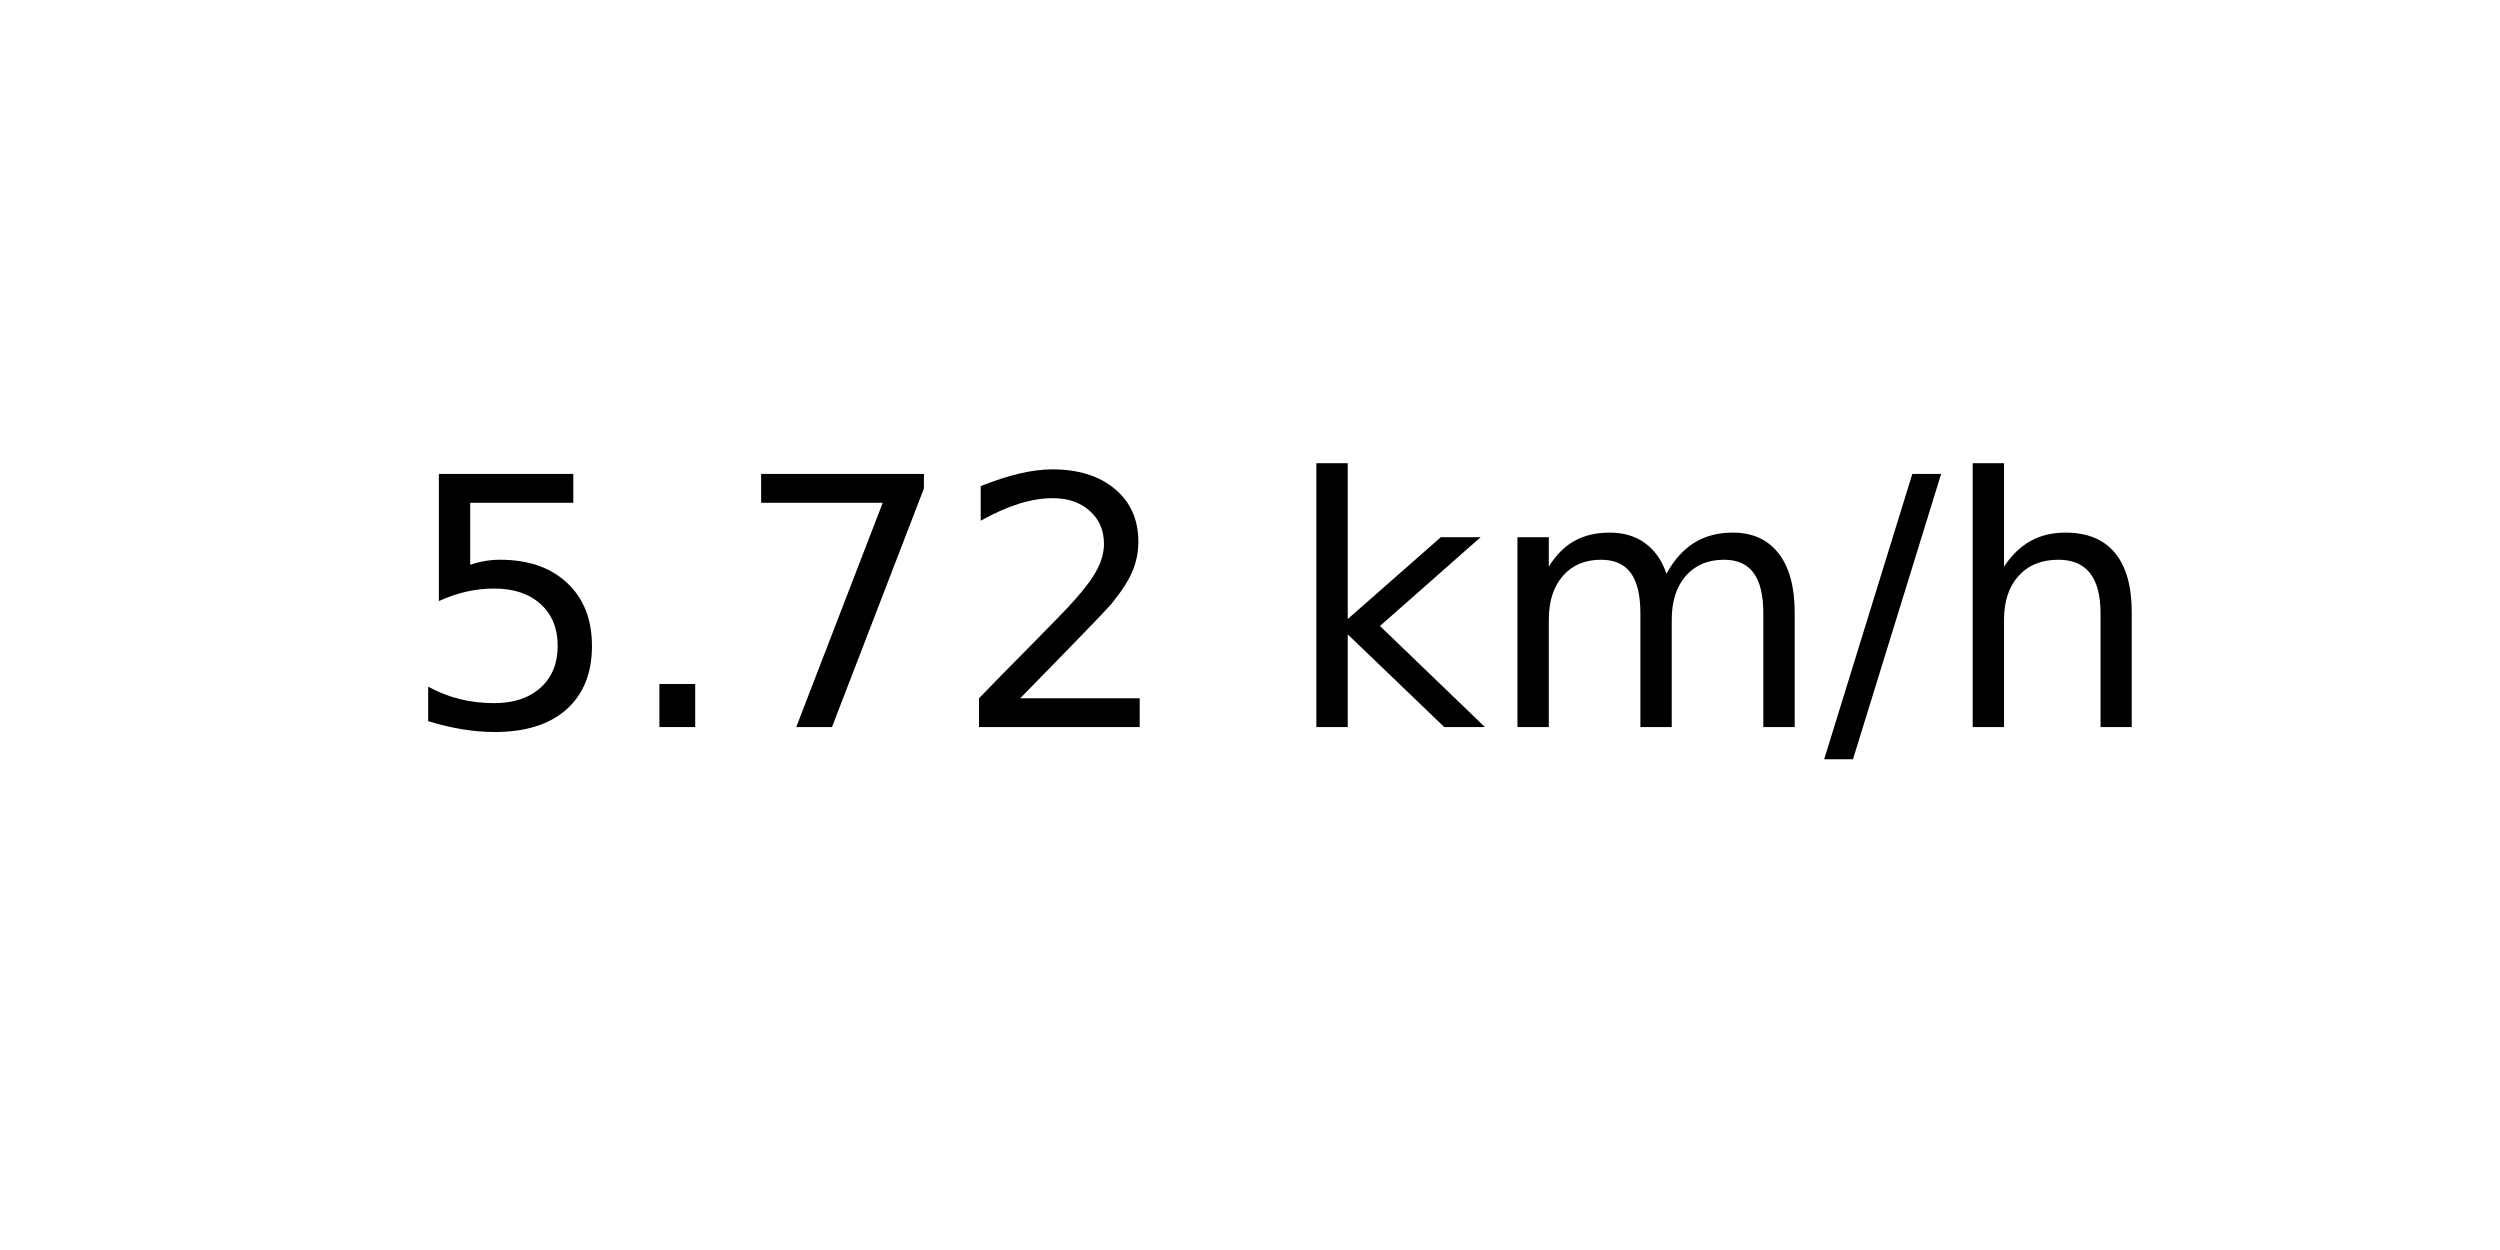
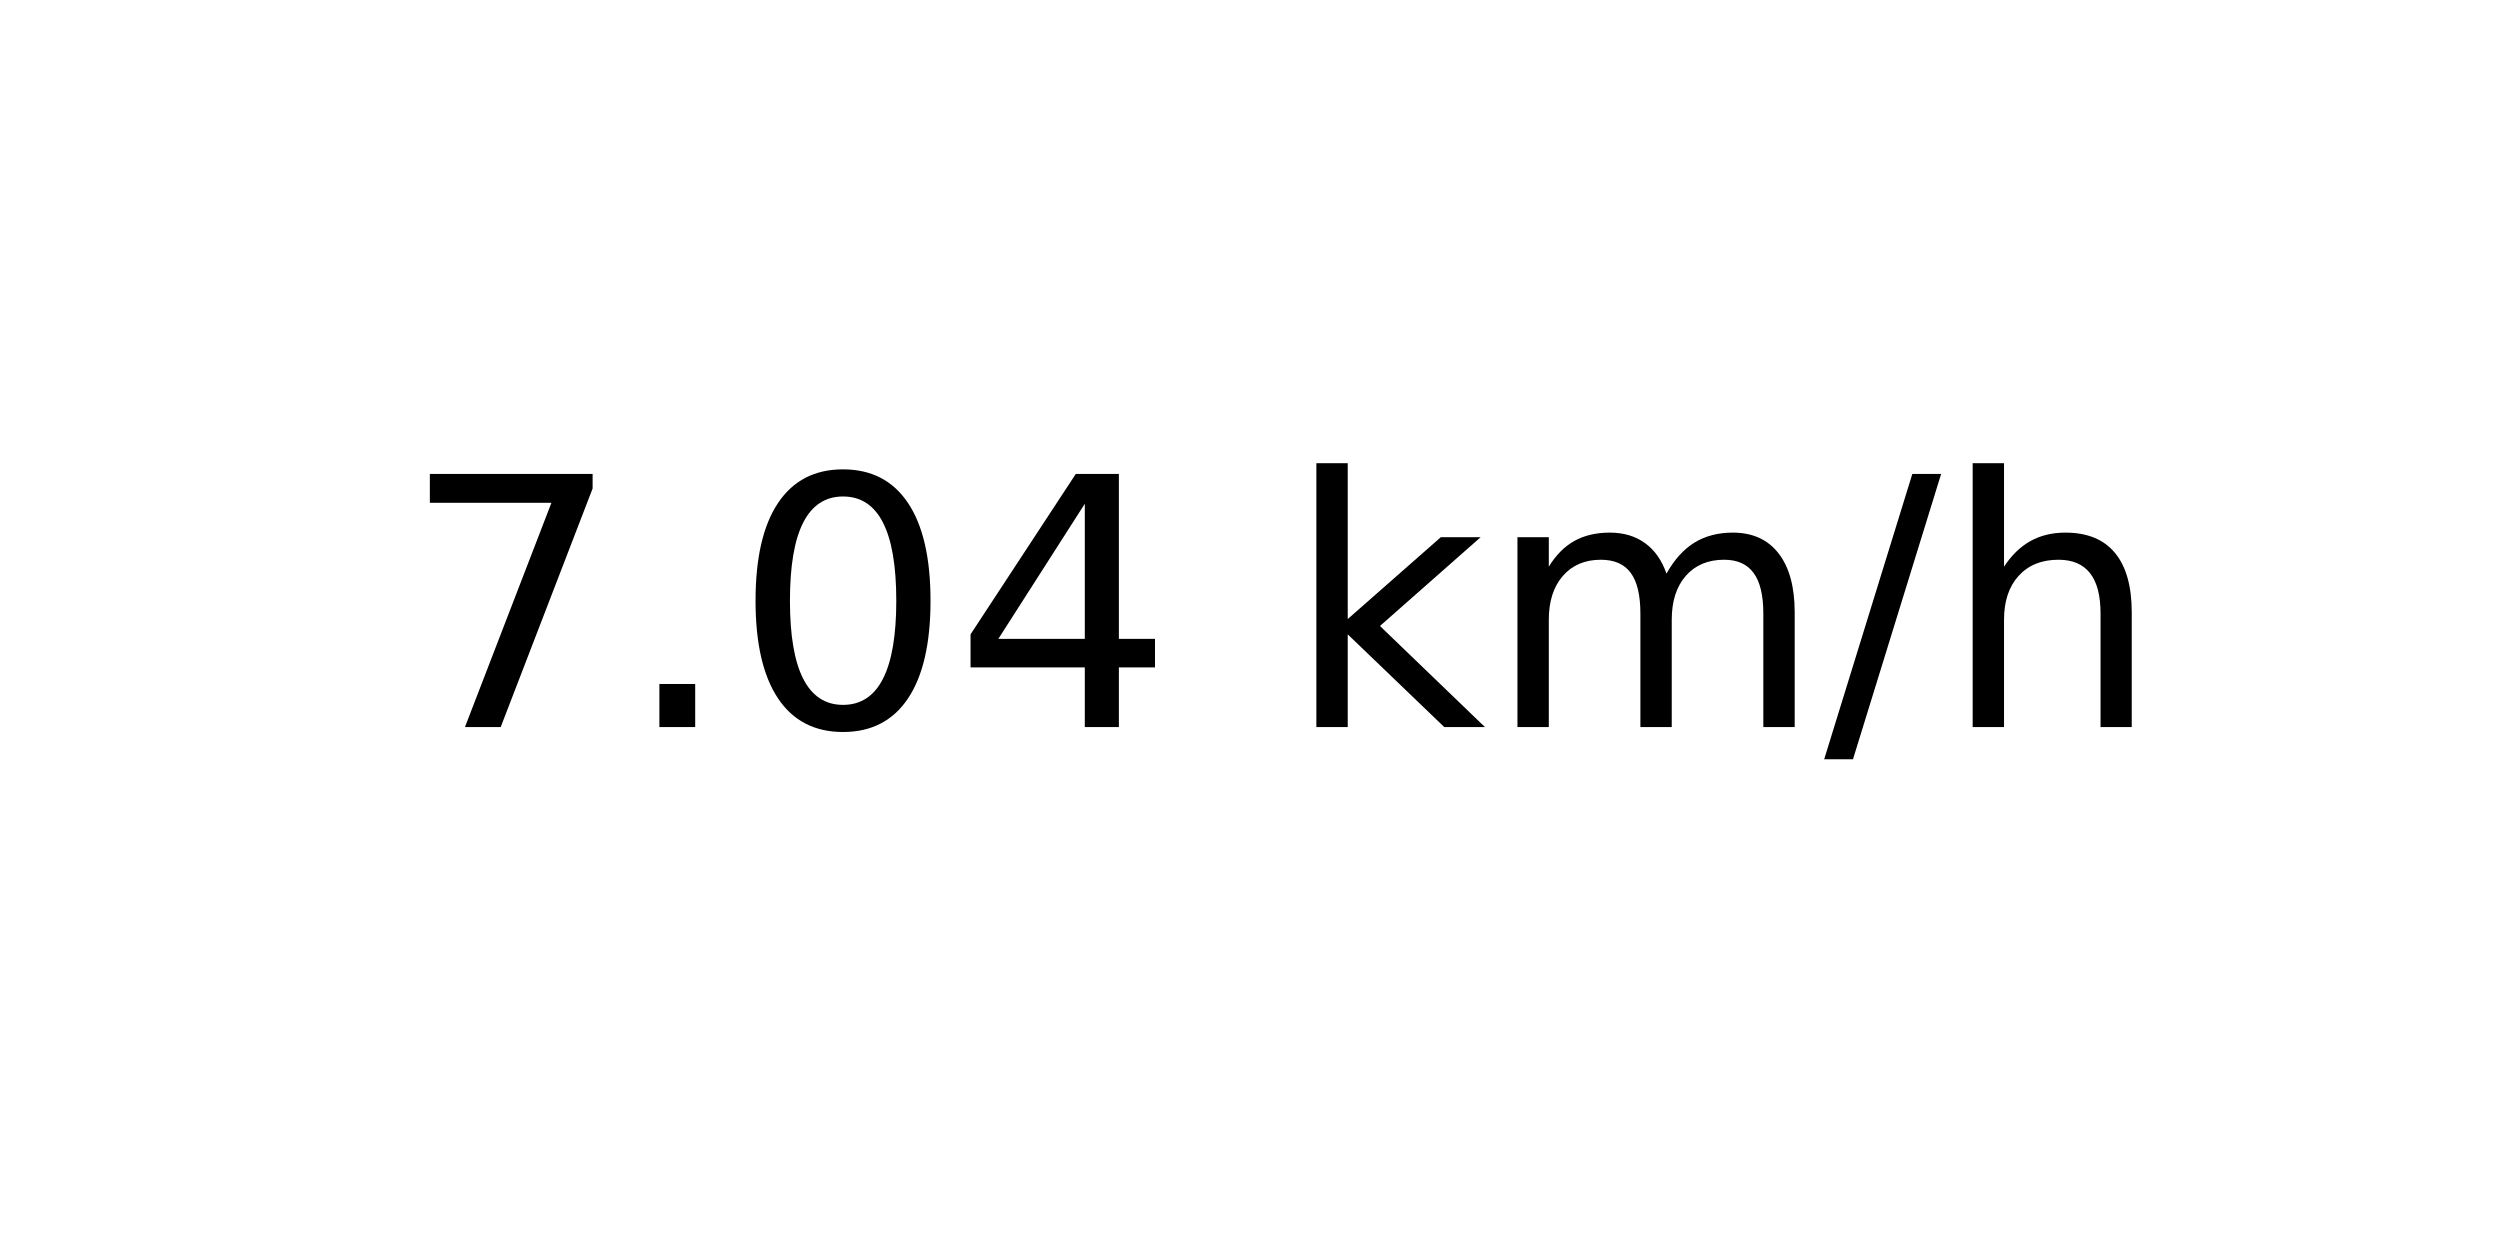
<svg xmlns="http://www.w3.org/2000/svg" xmlns:xlink="http://www.w3.org/1999/xlink" width="72pt" height="36pt" viewBox="0 0 72 36" version="1.1">
  <defs>
    <style type="text/css">*{stroke-linejoin: round; stroke-linecap: butt}</style>
  </defs>
  <g id="figure_1">
    <g id="axes_1">
      <g id="text_1">
        <g transform="translate(11.55937 20.93937) scale(0.1 -0.1)">
          <defs>
-             <path id="DejaVuSans-35" d="M 691 4666  L 3169 4666  L 3169 4134  L 1269 4134  L 1269 2991  Q 1406 3038 1543 3061  Q 1681 3084 1819 3084  Q 2600 3084 3056 2656  Q 3513 2228 3513 1497  Q 3513 744 3044 326  Q 2575 -91 1722 -91  Q 1428 -91 1123 -41  Q 819 9 494 109  L 494 744  Q 775 591 1075 516  Q 1375 441 1709 441  Q 2250 441 2565 725  Q 2881 1009 2881 1497  Q 2881 1984 2565 2268  Q 2250 2553 1709 2553  Q 1456 2553 1204 2497  Q 953 2441 691 2322  L 691 4666  z " transform="scale(0.015625)" />
+             <path id="DejaVuSans-37" d="M 525 4666  L 3525 4666  L 3525 4397  L 1831 0  L 1172 0  L 2766 4134  L 525 4134  L 525 4666  z " transform="scale(0.015625)" />
            <path id="DejaVuSans-2e" d="M 684 794  L 1344 794  L 1344 0  L 684 0  L 684 794  z " transform="scale(0.015625)" />
-             <path id="DejaVuSans-37" d="M 525 4666  L 3525 4666  L 3525 4397  L 1831 0  L 1172 0  L 2766 4134  L 525 4134  L 525 4666  z " transform="scale(0.015625)" />
-             <path id="DejaVuSans-32" d="M 1228 531  L 3431 531  L 3431 0  L 469 0  L 469 531  Q 828 903 1448 1529  Q 2069 2156 2228 2338  Q 2531 2678 2651 2914  Q 2772 3150 2772 3378  Q 2772 3750 2511 3984  Q 2250 4219 1831 4219  Q 1534 4219 1204 4116  Q 875 4013 500 3803  L 500 4441  Q 881 4594 1212 4672  Q 1544 4750 1819 4750  Q 2544 4750 2975 4387  Q 3406 4025 3406 3419  Q 3406 3131 3298 2873  Q 3191 2616 2906 2266  Q 2828 2175 2409 1742  Q 1991 1309 1228 531  z " transform="scale(0.015625)" />
+             <path id="DejaVuSans-30" d="M 2034 4250  Q 1547 4250 1301 3770  Q 1056 3291 1056 2328  Q 1056 1369 1301 889  Q 1547 409 2034 409  Q 2525 409 2770 889  Q 3016 1369 3016 2328  Q 3016 3291 2770 3770  Q 2525 4250 2034 4250  z M 2034 4750  Q 2819 4750 3233 4129  Q 3647 3509 3647 2328  Q 3647 1150 3233 529  Q 2819 -91 2034 -91  Q 1250 -91 836 529  Q 422 1150 422 2328  Q 422 3509 836 4129  Q 1250 4750 2034 4750  z " transform="scale(0.015625)" />
+             <path id="DejaVuSans-34" d="M 2419 4116  L 825 1625  L 2419 1625  L 2419 4116  z M 2253 4666  L 3047 4666  L 3047 1625  L 3713 1625  L 3713 1100  L 3047 1100  L 3047 0  L 2419 0  L 2419 1100  L 313 1100  L 313 1709  L 2253 4666  z " transform="scale(0.015625)" />
            <path id="DejaVuSans-20" transform="scale(0.015625)" />
            <path id="DejaVuSans-6b" d="M 581 4863  L 1159 4863  L 1159 1991  L 2875 3500  L 3609 3500  L 1753 1863  L 3688 0  L 2938 0  L 1159 1709  L 1159 0  L 581 0  L 581 4863  z " transform="scale(0.015625)" />
            <path id="DejaVuSans-6d" d="M 3328 2828  Q 3544 3216 3844 3400  Q 4144 3584 4550 3584  Q 5097 3584 5394 3201  Q 5691 2819 5691 2113  L 5691 0  L 5113 0  L 5113 2094  Q 5113 2597 4934 2840  Q 4756 3084 4391 3084  Q 3944 3084 3684 2787  Q 3425 2491 3425 1978  L 3425 0  L 2847 0  L 2847 2094  Q 2847 2600 2669 2842  Q 2491 3084 2119 3084  Q 1678 3084 1418 2786  Q 1159 2488 1159 1978  L 1159 0  L 581 0  L 581 3500  L 1159 3500  L 1159 2956  Q 1356 3278 1631 3431  Q 1906 3584 2284 3584  Q 2666 3584 2933 3390  Q 3200 3197 3328 2828  z " transform="scale(0.015625)" />
            <path id="DejaVuSans-2f" d="M 1625 4666  L 2156 4666  L 531 -594  L 0 -594  L 1625 4666  z " transform="scale(0.015625)" />
            <path id="DejaVuSans-68" d="M 3513 2113  L 3513 0  L 2938 0  L 2938 2094  Q 2938 2591 2744 2837  Q 2550 3084 2163 3084  Q 1697 3084 1428 2787  Q 1159 2491 1159 1978  L 1159 0  L 581 0  L 581 4863  L 1159 4863  L 1159 2956  Q 1366 3272 1645 3428  Q 1925 3584 2291 3584  Q 2894 3584 3203 3211  Q 3513 2838 3513 2113  z " transform="scale(0.015625)" />
          </defs>
-           <use xlink:href="#DejaVuSans-35" />
+           <use xlink:href="#DejaVuSans-37" />
          <use xlink:href="#DejaVuSans-2e" x="63.623" />
-           <use xlink:href="#DejaVuSans-37" x="95.41" />
-           <use xlink:href="#DejaVuSans-32" x="159.033" />
+           <use xlink:href="#DejaVuSans-30" x="95.41" />
+           <use xlink:href="#DejaVuSans-34" x="159.033" />
          <use xlink:href="#DejaVuSans-20" x="222.656" />
          <use xlink:href="#DejaVuSans-6b" x="254.443" />
          <use xlink:href="#DejaVuSans-6d" x="312.354" />
          <use xlink:href="#DejaVuSans-2f" x="409.766" />
          <use xlink:href="#DejaVuSans-68" x="443.457" />
        </g>
      </g>
    </g>
  </g>
</svg>
